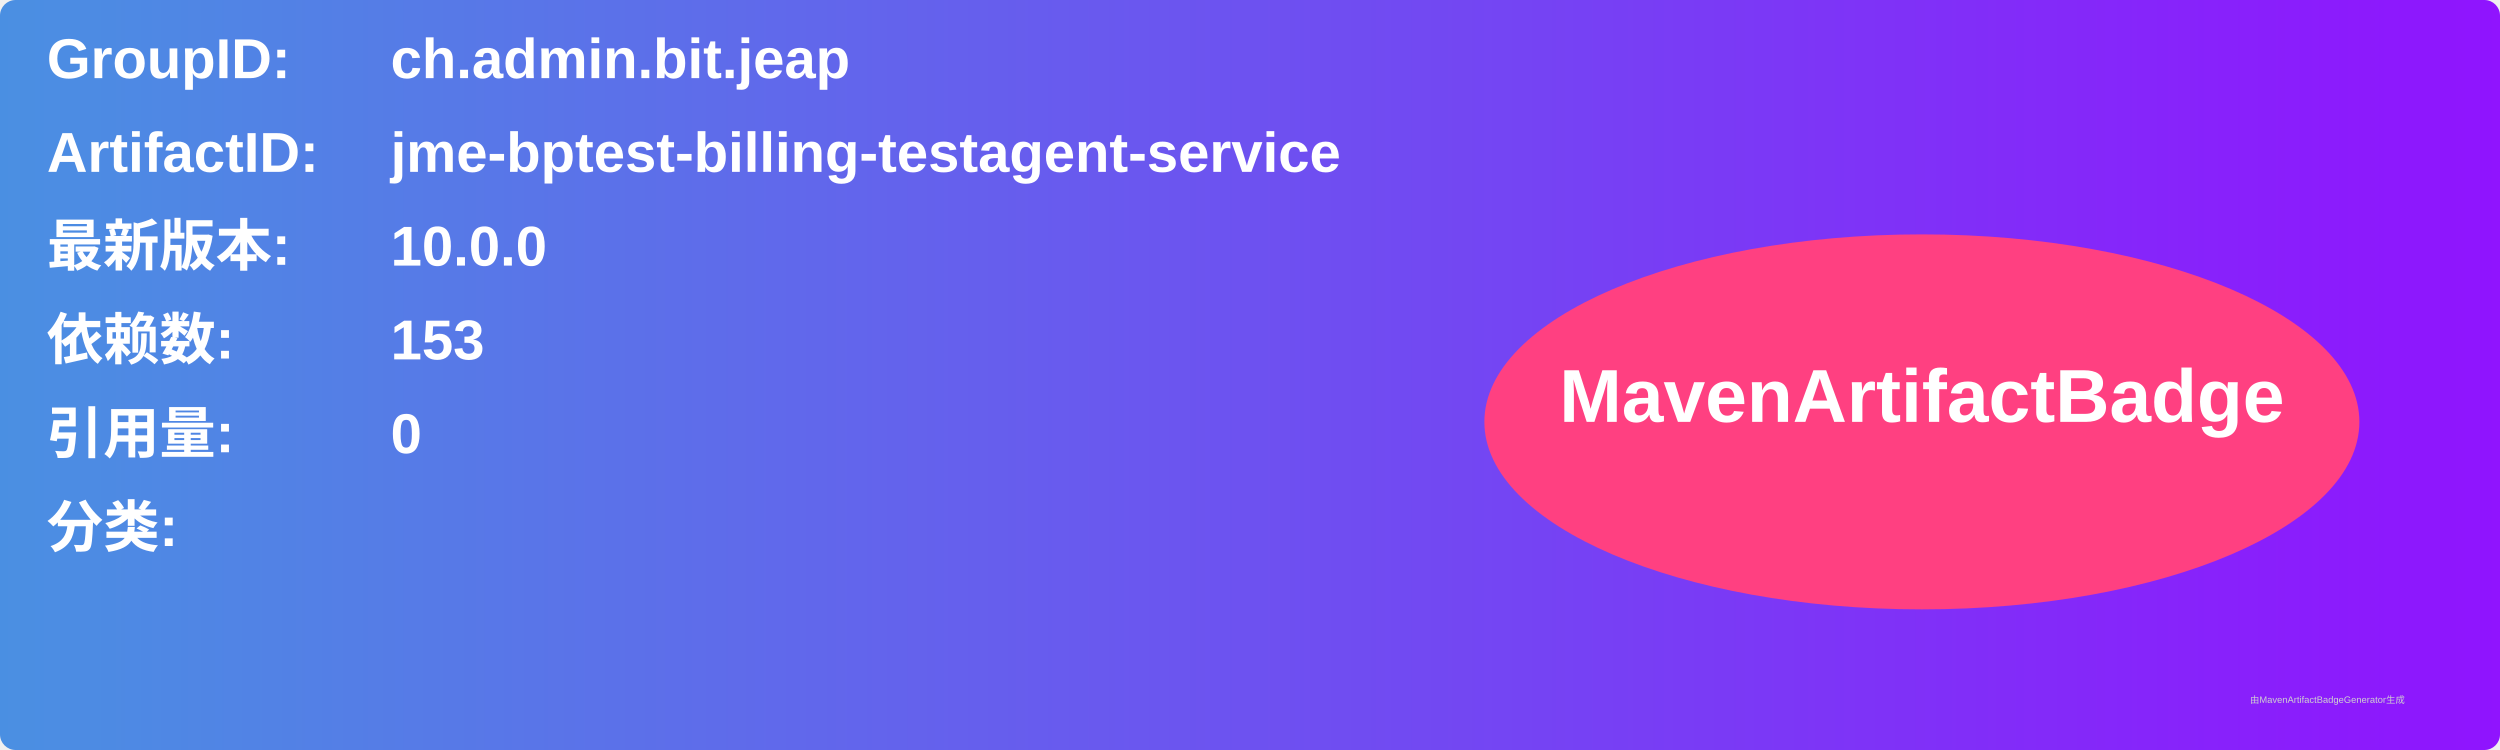
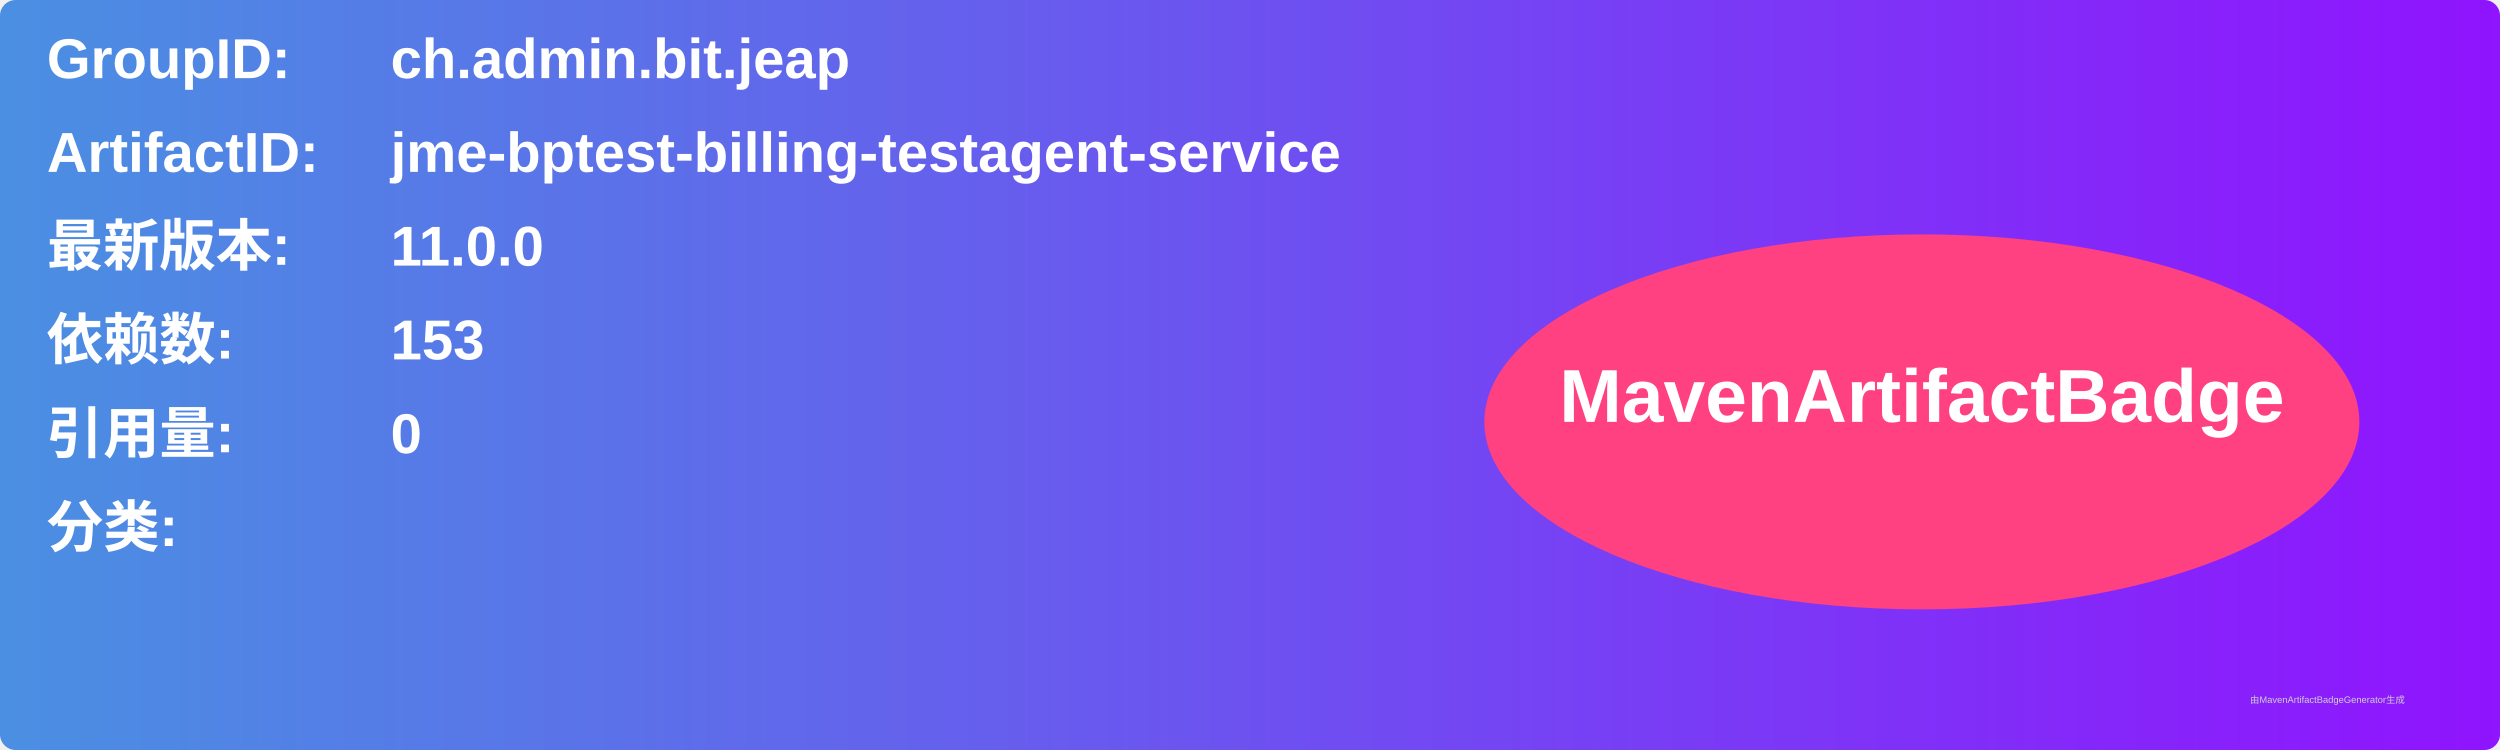
<svg xmlns="http://www.w3.org/2000/svg" width="800" height="240" viewBox="0 0 800 240">
  <linearGradient id="grad" x1="0%" y1="0%" x2="100%" y2="0%">
    <stop offset="0%" stop-color="#4a90e2" />
    <stop offset="100%" stop-color="#9013fe" />
  </linearGradient>
  <rect width="100%" height="100%" rx="5" ry="5" fill="url(#grad)" />
  <g transform="translate(15, 15)">
    <text x="0" y="10" font-family="Arial" font-size="18" fill="white" font-weight="bold" width="260">GroupID:</text>
    <text x="110" y="10" font-family="Arial" font-size="18" fill="white" font-weight="bold" width="460">ch.admin.bit.jeap</text>
    <text x="0" y="40" font-family="Arial" font-size="18" fill="white" font-weight="bold" width="260">ArtifactID:</text>
    <text x="110" y="40" font-family="Arial" font-size="18" fill="white" font-weight="bold" width="460">jme-bptest-billing-testagent-service</text>
    <text x="0" y="70" font-family="Arial" font-size="18" fill="white" font-weight="bold">最新版本:</text>
    <text x="110" y="70" font-family="Arial" font-size="18" fill="white" font-weight="bold">
-       <tspan font-weight="bold">10.0.0</tspan>
+       <tspan font-weight="bold">11.0.0</tspan>
    </text>
    <text x="0" y="100" font-family="Arial" font-size="18" fill="white" font-weight="bold">依赖数: </text>
    <text x="110" y="100" font-family="Arial" font-size="18" fill="white">
      <tspan font-weight="bold">153</tspan>
    </text>
    <text x="0" y="130" font-family="Arial" font-size="18" fill="white" font-weight="bold">引用量: </text>
    <text x="110" y="130" font-family="Arial" font-size="18" fill="white">
      <tspan font-weight="bold">0</tspan>
    </text>
    <text x="0" y="160" font-family="Arial" font-size="18" fill="white" font-weight="bold">分类:</text>
    <text x="10" y="190" font-family="Arial" font-size="10" fill="white">
      <tspan font-weight="bold" />
    </text>
    <ellipse cx="600" cy="120" rx="140" ry="60" fill="#ff4081" />
    <text x="600" y="120" text-anchor="middle" font-family="Arial" font-size="24" fill="white" font-weight="bold">MavenArtifactBadge</text>
  </g>
  <text x="720" y="225" font-family="Arial" font-size="3" fill="#d0d0d0">由MavenArtifactBadgeGenerator生成</text>
</svg>
